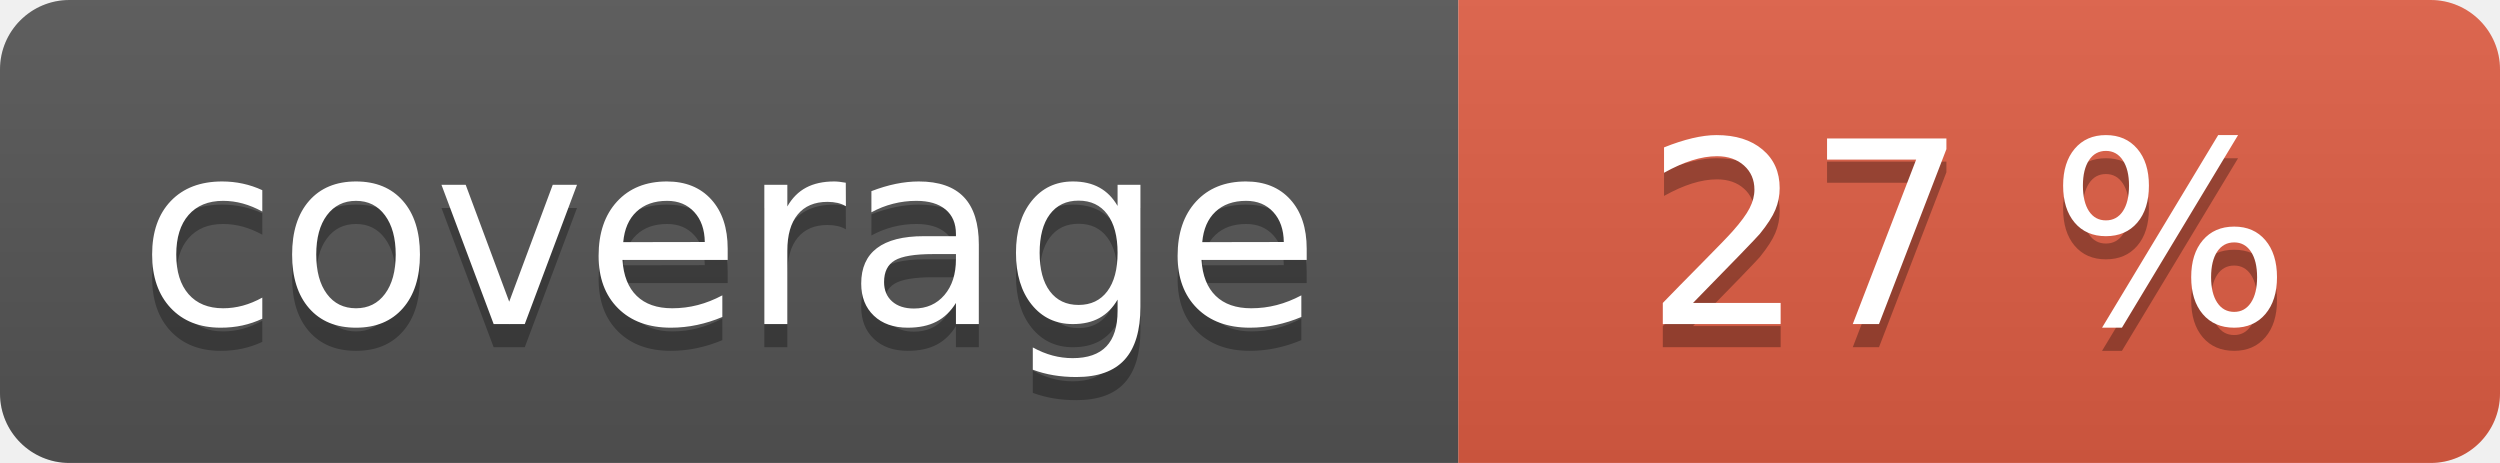
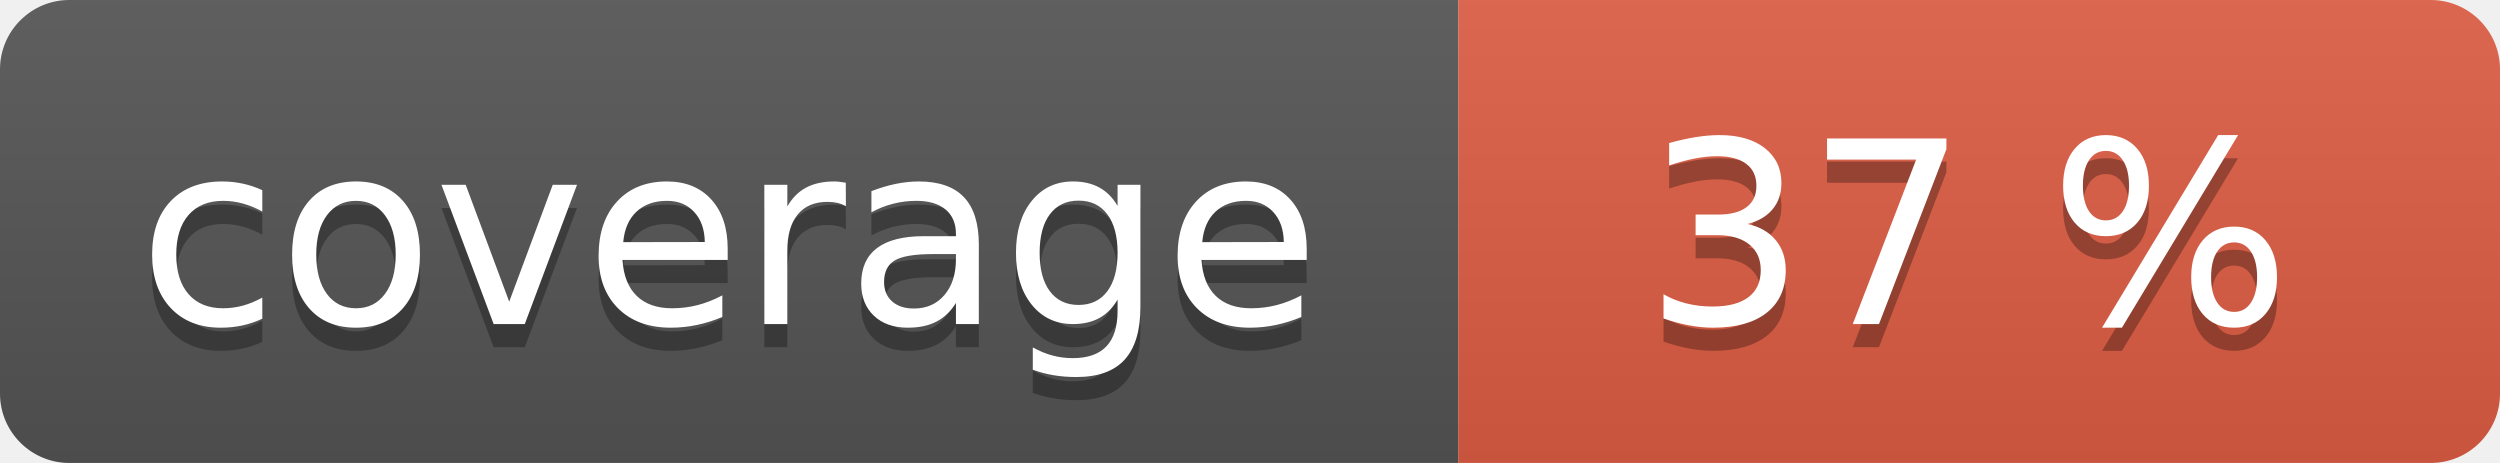
<svg xmlns="http://www.w3.org/2000/svg" width="108" height="20" role="img">
  <linearGradient id="s" x2="0" y2="100%">
    <stop offset="0" stop-color="#bbb" stop-opacity=".1" />
    <stop offset="1" stop-opacity=".1" />
  </linearGradient>
  <clipPath id="r">
    <rect width="108" height="20" rx="3" fill="#fff" />
  </clipPath>
  <g clip-path="url(#r)">
    <rect width="63" height="20" fill="#555" />
    <rect x="63" width="45" height="20" fill="#e05d44" />
    <rect width="108" height="20" fill="url(#s)" />
  </g>
  <g fill="#fff" text-anchor="middle" font-family="Verdana,Geneva,DejaVu Sans,sans-serif" text-rendering="geometricPrecision" font-size="110">
    <text aria-hidden="true" x="315" y="150" fill="#010101" fill-opacity=".3" transform="scale(.1)" textLength="530">coverage</text>
    <text x="315" y="140" transform="scale(.1)" fill="#fff" textLength="530">coverage</text>
-     <text aria-hidden="true" x="850" y="150" fill="#010101" fill-opacity=".3" transform="scale(.1)" textLength="350">27 %</text>
-     <text x="850" y="140" transform="scale(.1)" fill="#fff" textLength="350">27 %</text>
+     <text aria-hidden="true" x="850" y="150" fill="#010101" fill-opacity=".3" transform="scale(.1)" textLength="350">37 %</text>
+     <text x="850" y="140" transform="scale(.1)" fill="#fff" textLength="350">37 %</text>
  </g>
</svg>
